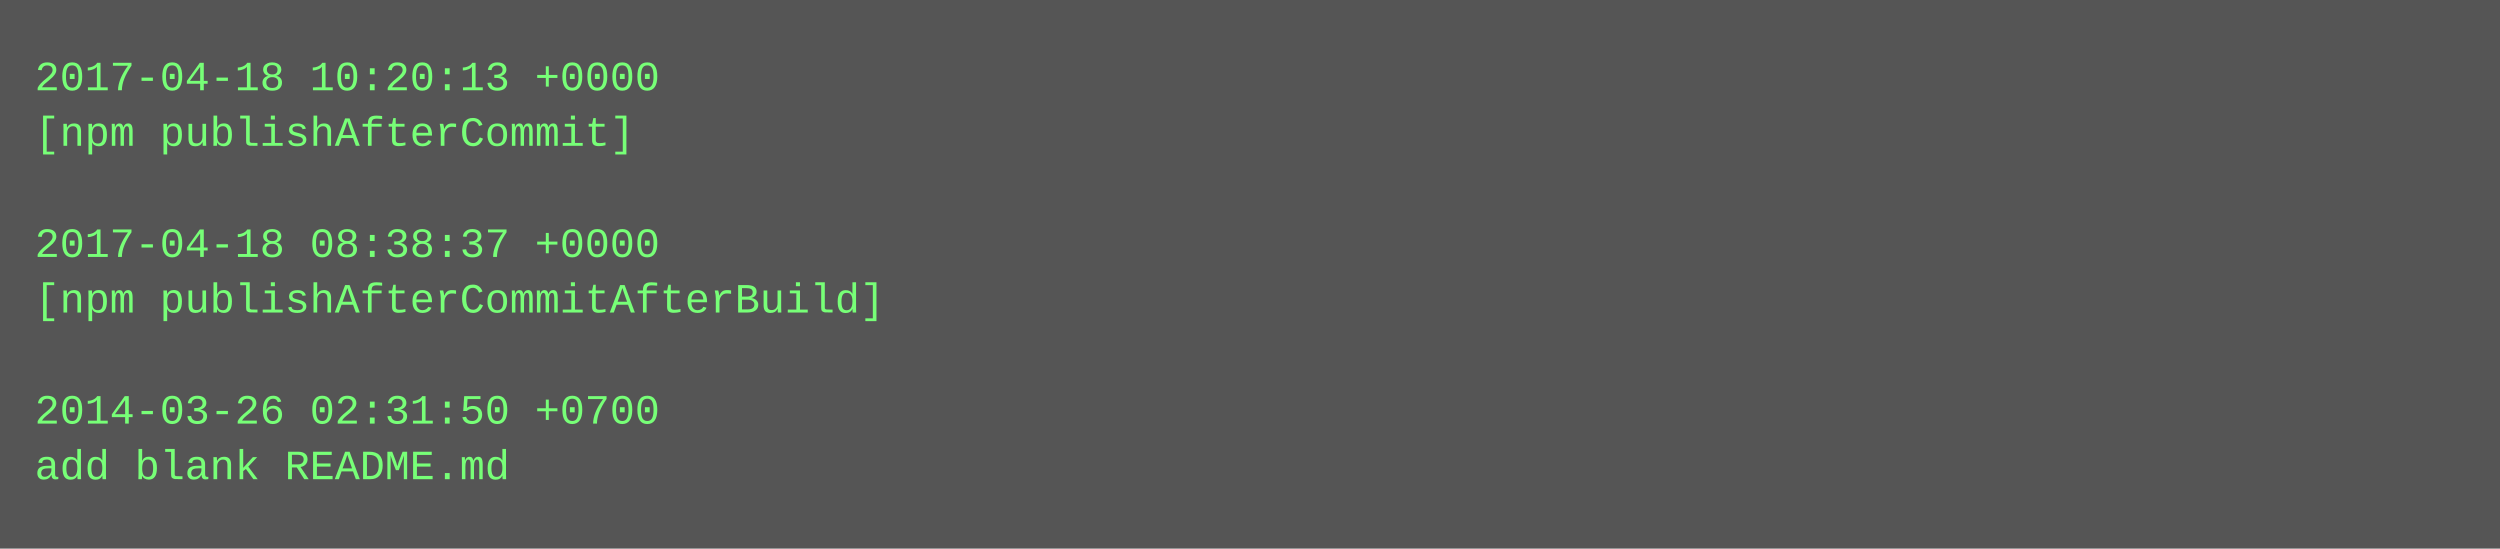
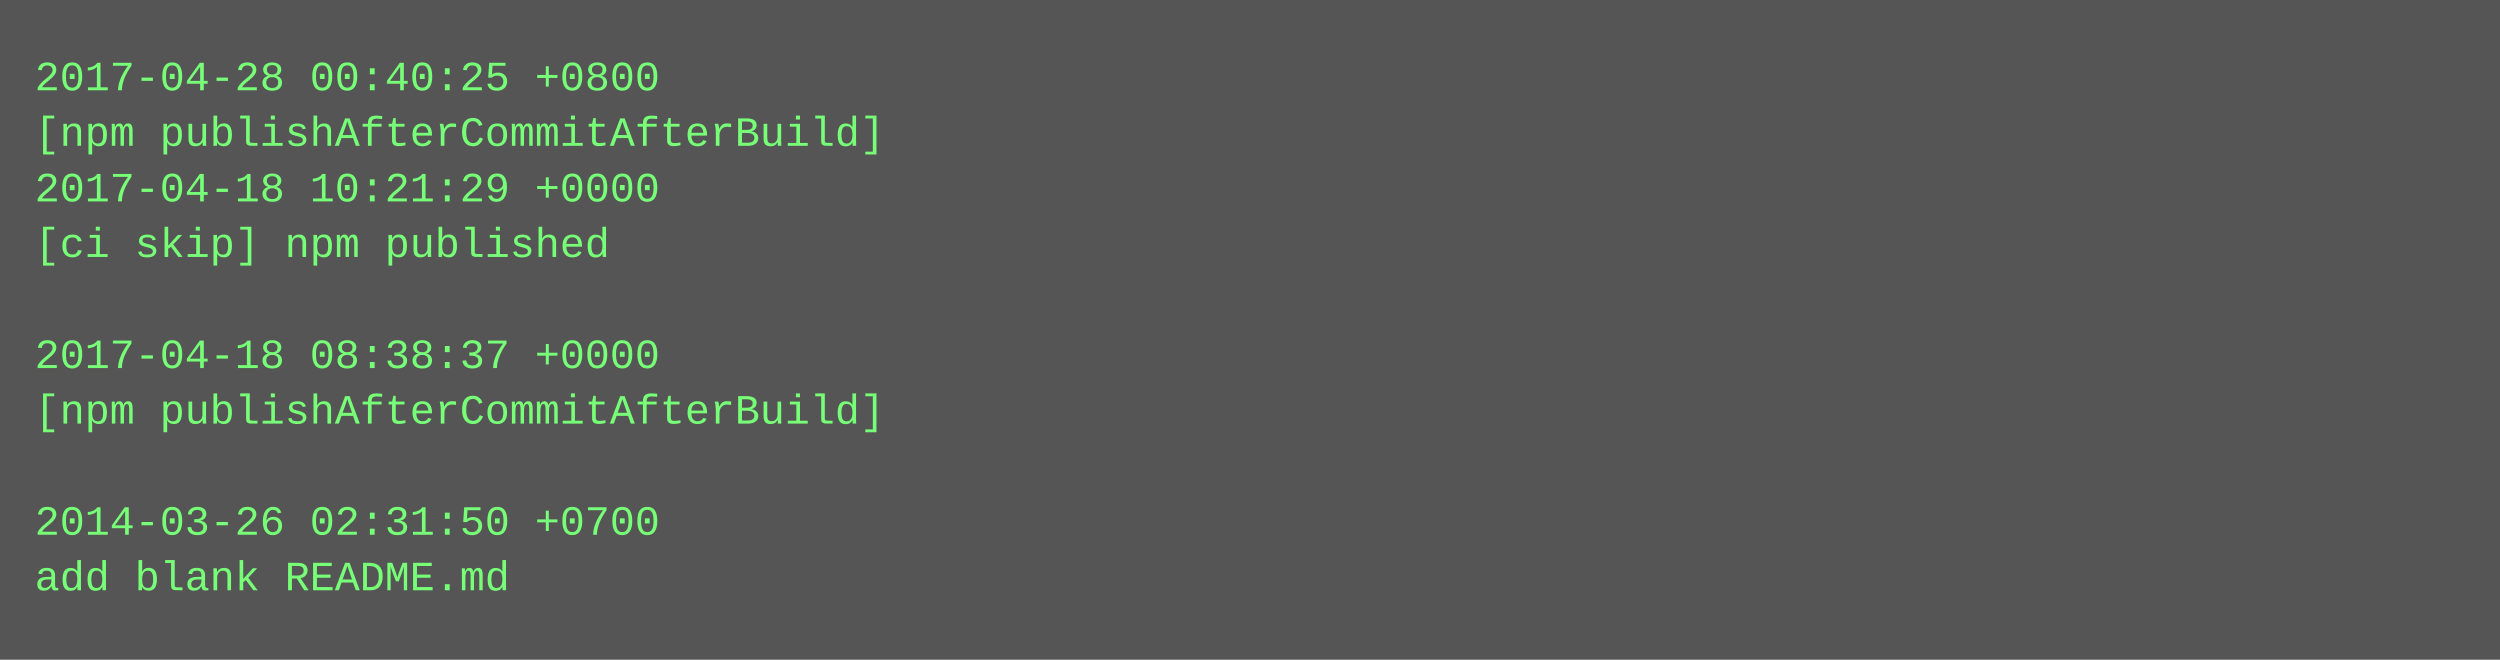
- <svg xmlns="http://www.w3.org/2000/svg" height="158" width="720">
-   <rect height="158" fill="#555" width="720" />
+ <svg xmlns="http://www.w3.org/2000/svg" height="190" width="720">
+   <rect height="190" fill="#555" width="720" />
  <text fill="#7f7" font-family="Courier New" font-size="12" xml:space="preserve">
-     <tspan x="10" y="26">2017-04-18 10:20:13 +0000</tspan>
-     <tspan x="10" y="42">[npm publishAfterCommit]</tspan>
-     <tspan x="10" y="58" />
-     <tspan x="10" y="74">2017-04-18 08:38:37 +0000</tspan>
-     <tspan x="10" y="90">[npm publishAfterCommitAfterBuild]</tspan>
-     <tspan x="10" y="106" />
-     <tspan x="10" y="122">2014-03-26 02:31:50 +0700</tspan>
-     <tspan x="10" y="138">add blank README.md</tspan>
+     <tspan x="10" y="26">2017-04-28 00:40:25 +0800</tspan>
+     <tspan x="10" y="42">[npm publishAfterCommitAfterBuild]</tspan>
+     <tspan x="10" y="58">2017-04-18 10:21:29 +0000</tspan>
+     <tspan x="10" y="74">[ci skip] npm published</tspan>
+     <tspan x="10" y="90" />
+     <tspan x="10" y="106">2017-04-18 08:38:37 +0000</tspan>
+     <tspan x="10" y="122">[npm publishAfterCommitAfterBuild]</tspan>
+     <tspan x="10" y="138" />
+     <tspan x="10" y="154">2014-03-26 02:31:50 +0700</tspan>
+     <tspan x="10" y="170">add blank README.md</tspan>
  </text>
</svg>
